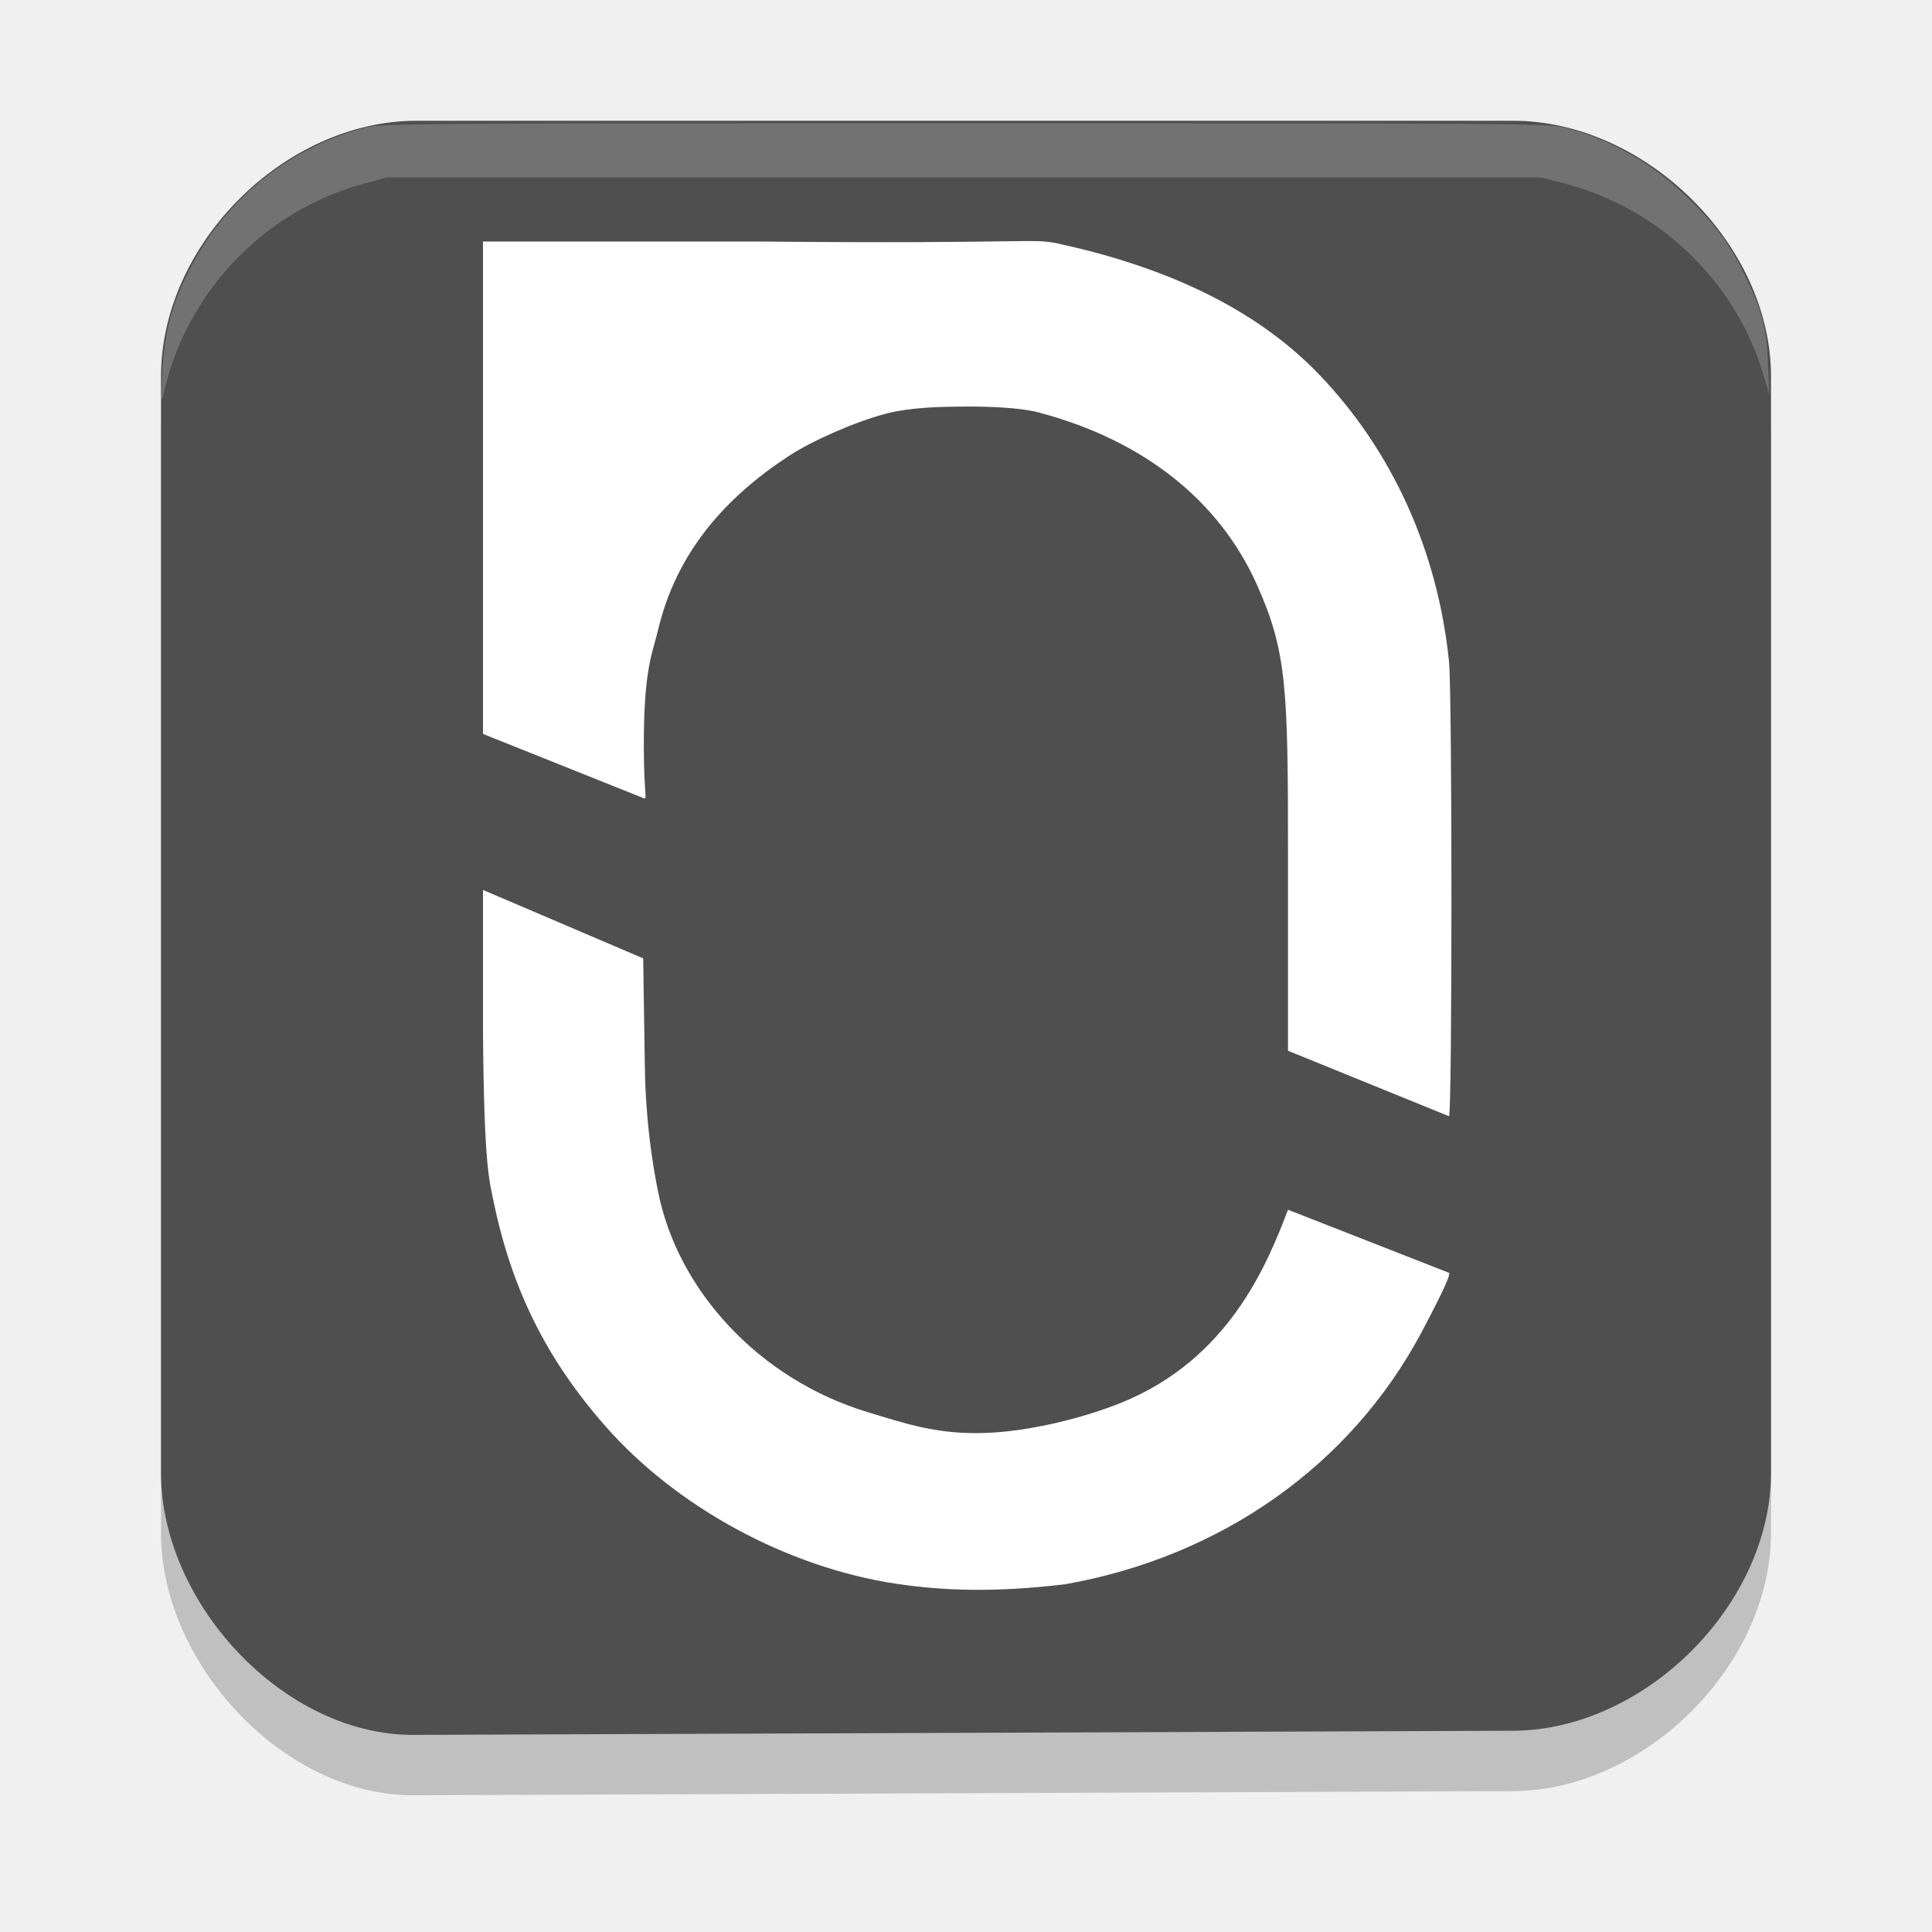
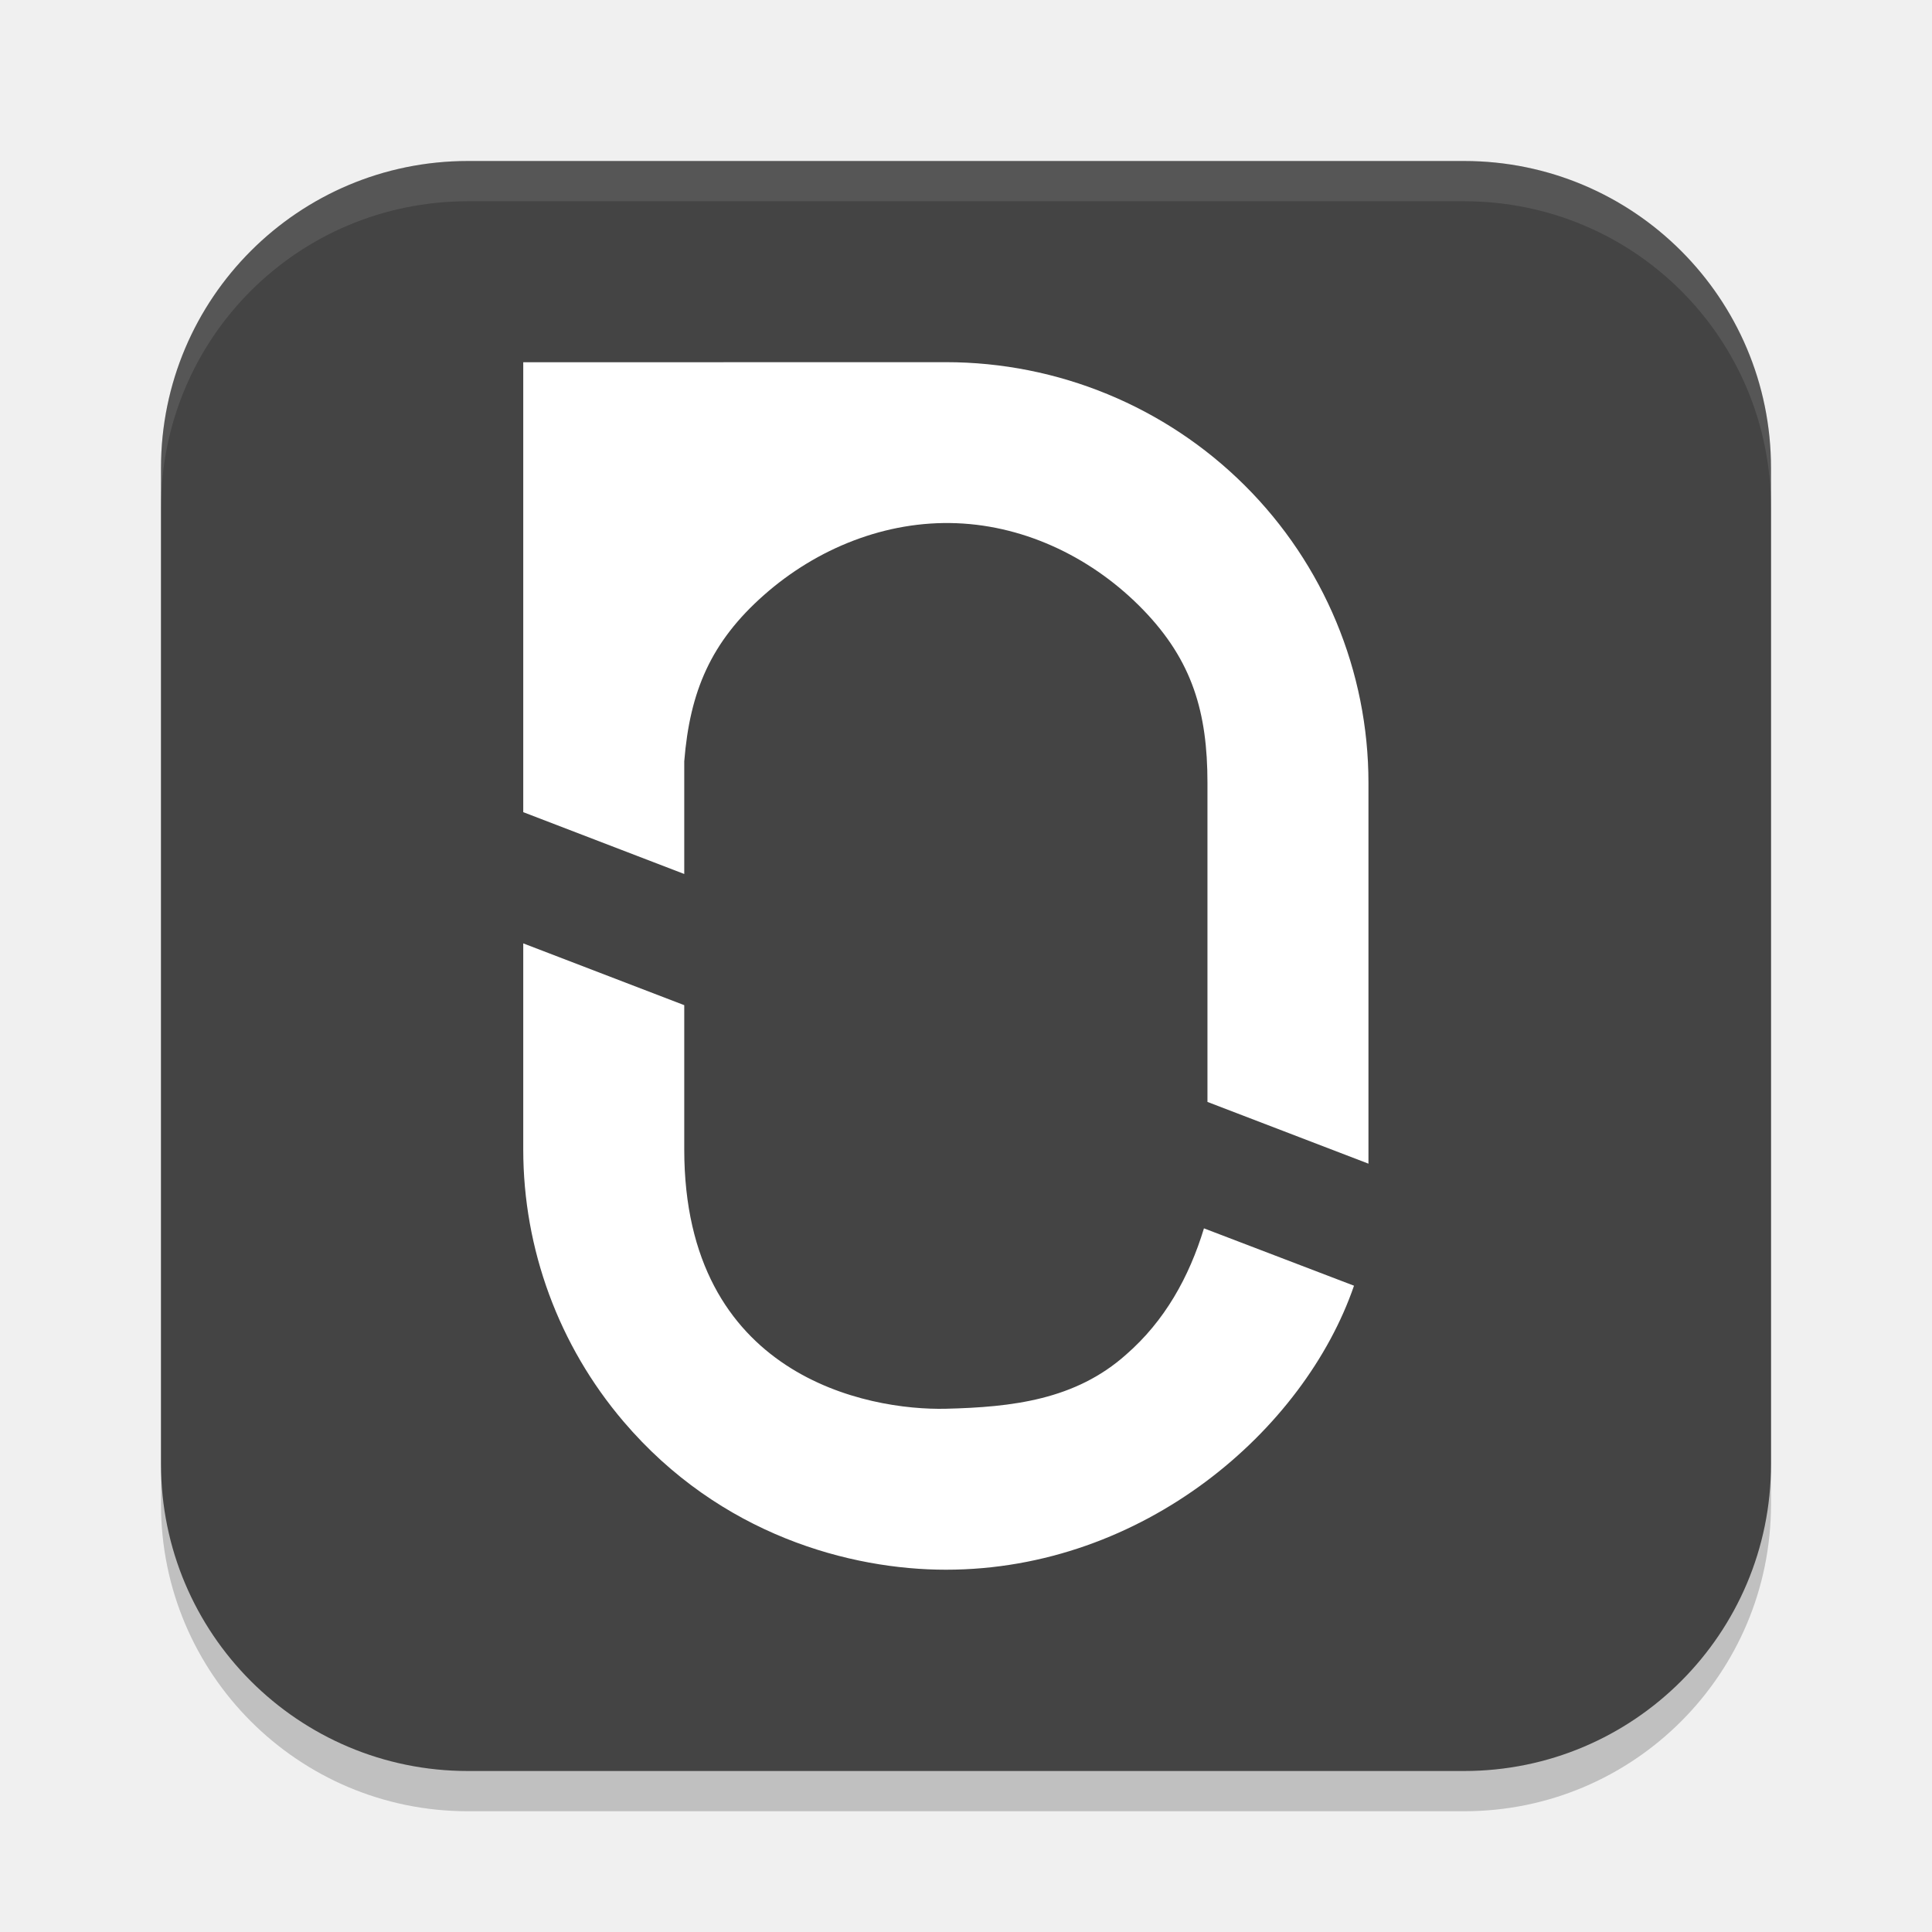
- <svg xmlns="http://www.w3.org/2000/svg" width="48" height="48" version="1">
-   <g transform="matrix(.7142857 0 0 .7142857 1.142857 .1428572)">
-     <path d="M 12.784,62.244 C 8.262,62.261 4,57.66 4,53.126 V 14.99 C 4,10.395 8.295,6.1 12.89,6.1 H 51.026 C 55.621,6.1 60,10.395 60,14.99 V 53.126 C 60,57.711 55.61,62.083 51.026,62.1 Z" style="fill-rule:evenodd;opacity:.2" />
-     <path d="M 12.784,60.144 C 8.262,60.161 4,55.56 4,51.026 V 12.89 C 4,8.295 8.295,4 12.89,4 H 51.026 C 55.621,4 60,8.295 60,12.89 V 51.026 C 60,55.611 55.61,59.983 51.026,60 Z" style="fill-rule:evenodd;fill:#4f4f4f" />
-     <path d="m29.566 54.886c-3.78-0.57-7.631-2.658-10.115-5.487-2.028-2.308-3.237-4.729-3.87-7.749-0.175-0.834-0.342-1.34-0.381-5.904v-4.991l5.572 2.38 0.057 3.756c0.035 2.316 0.387 3.979 0.457 4.339 0.674 3.455 3.529 6.552 7.297 7.689 1.331 0.402 2.407 0.776 4.057 0.724 1.596-0.05 3.492-0.538 4.768-1.056 3.749-1.52 5.077-4.833 5.792-6.709l5.6 2.194c0.086 0.063-0.437 1.089-0.942 2.042-2.455 4.633-6.955 7.822-12.404 8.79-2.359 0.282-4.172 0.241-5.888-0.018z" style="fill-rule:evenodd;fill:#ffffff" />
-     <path d="m43.2 36.348v-6.767c0-5.83-0.036-7.1-1.075-9.43-1.317-2.953-3.962-5.047-7.614-6.009-0.604-0.159-1.655-0.206-2.542-0.201-0.887 0.005-1.902 0.027-2.759 0.249-1.028 0.266-2.549 0.93-3.378 1.473-2.202 1.445-3.909 3.344-4.55 6.076-0.157 0.669-0.444 1.24-0.482 3.344-0.041 2.307 0.141 2.533 5e-6 2.485l-5.6-2.24v-17.128h9.551c9.484 0.092 9.525-0.129 10.452 0.072 3.449 0.749 6.723 2.105 9.067 4.541 2.536 2.636 4.134 6.119 4.53 9.994 0.115 1.121 0.112 15.828 0 15.818z" style="fill-rule:evenodd;fill:#ffffff" />
-     <path d="m4.042 12.84c0.058-1.389 0.3-2.346 0.894-3.547 1.24-2.504 3.434-4.312 6.116-5.04 0.599-0.162 1.353-0.168 20.914-0.168 19.583 0 20.315 0.006 20.921 0.169 1.637 0.44 3.053 1.267 4.319 2.523 0.938 0.931 1.425 1.617 1.971 2.775 0.524 1.112 0.673 1.714 0.722 2.929l0.042 1.033-0.232-0.762c-0.978-3.21-3.643-5.743-6.922-6.578l-0.797-0.203h-40.137l-0.872 0.241c-3.392 0.937-6.043 3.704-6.865 7.167-0.113 0.477-0.116 0.458-0.074-0.539z" style="fill-rule:evenodd;fill:#ffffff;opacity:.2" />
+ <svg xmlns="http://www.w3.org/2000/svg" width="48" height="48" version="1" id="svg4">
+   <defs id="defs4" />
+   <g id="g4">
+     <rect x="4" y="5" width="40" height="40" ry="7.624" style="opacity:0.2" id="rect1" />
+     <rect x="4" y="4" width="40" height="40" ry="7.624" style="fill:#444444" id="rect2" />
+     <g id="g3">
+       <path d="m13 23.438v5.121c3e-4 2.475 0.882 4.869 2.49 6.757 2.409 2.829 5.65 3.683 8.01 3.683 4.918 0 8.908-3.473 10.14-7.056l-3.728-1.425c-0.37 1.214-0.974 2.3-1.934 3.136-1.259 1.124-2.828 1.306-4.478 1.346-1.934 0.046-6.5-0.798-6.5-6.442v-3.585z" style="fill:#ffffff" id="path2" />
+       <path d="m13 9v11.178l4 1.536v-2.799c0.14-1.745 0.665-2.969 1.98-4.131 1.315-1.162 3.031-1.854 4.788-1.785 1.757 0.069 3.419 0.894 4.638 2.156 1.219 1.262 1.593 2.545 1.593 4.295v7.927l4 1.534v-9.461c0-2.772-1.106-5.431-3.075-7.391-1.969-1.96-4.64-3.061-7.425-3.061z" style="fill:#ffffff" id="path3" />
+     </g>
+     <path d="m11.625 4c-4.224 0-7.625 3.401-7.625 7.625v1c0-4.224 3.401-7.625 7.625-7.625h24.75c4.224 0 7.625 3.401 7.625 7.625v-1c0-4.224-3.401-7.625-7.625-7.625h-24.75z" style="fill:#ffffff;opacity:.1" id="path4" />
  </g>
</svg>
